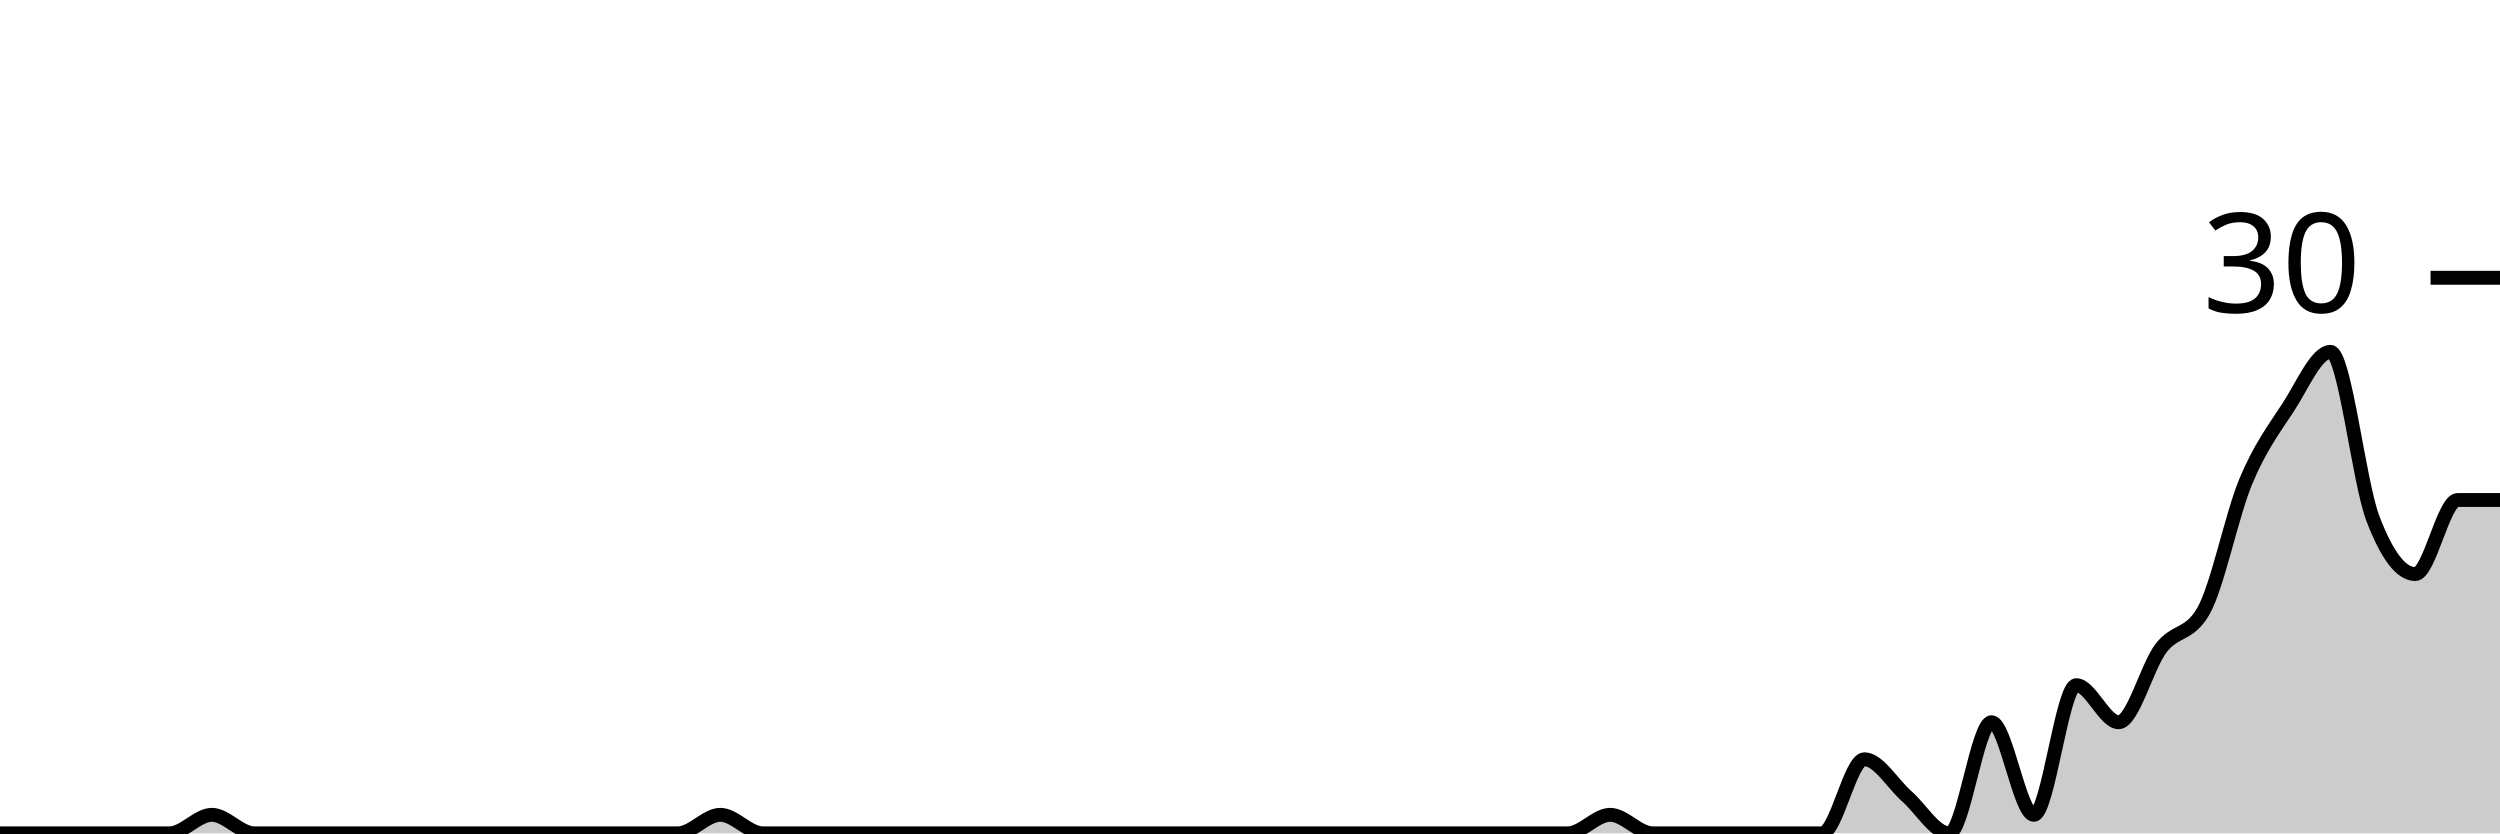
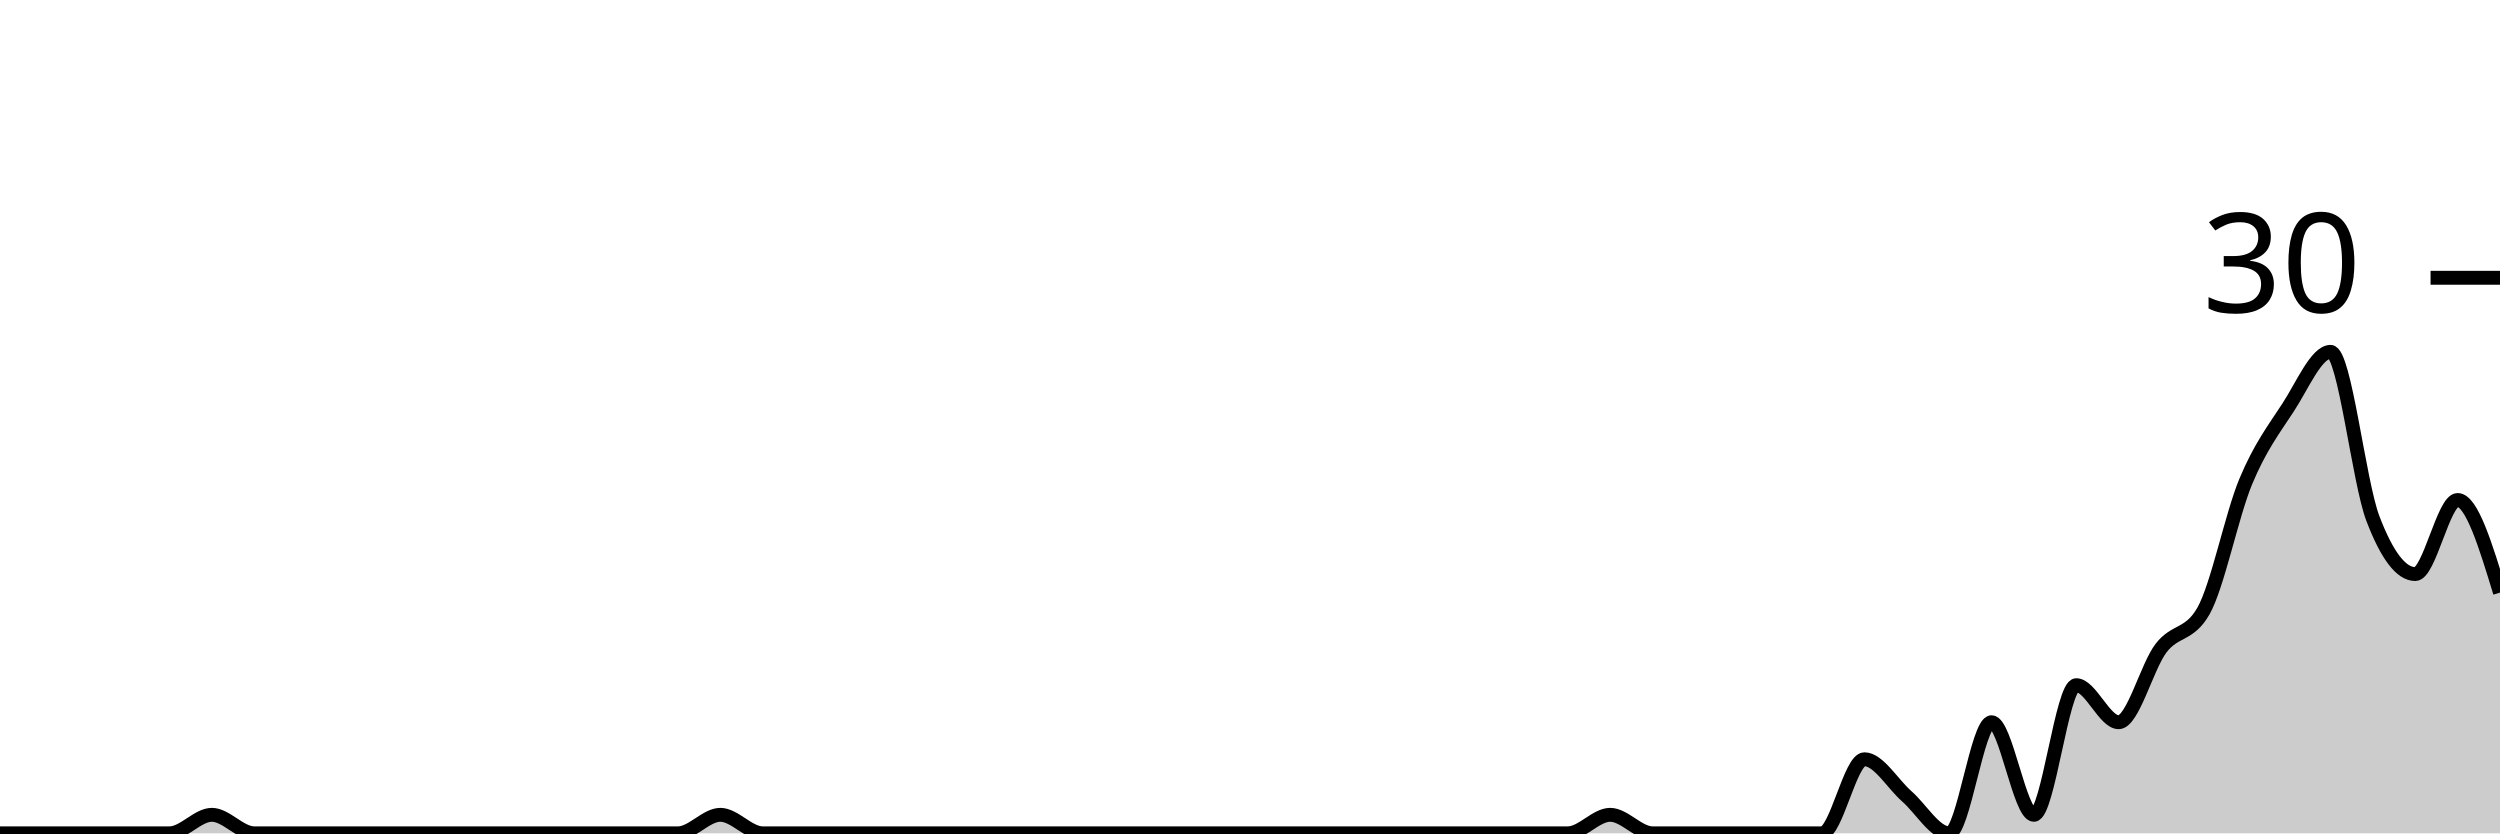
<svg xmlns="http://www.w3.org/2000/svg" viewBox="0 0 180 60">
  <g transform="translate(0,20)">
-     <path class="area" fill="rgba(0, 0, 0, 0.2)" d="M0,40C1.017,40,2.034,40,3.051,40C4.068,40,5.085,40,6.102,40C7.119,40,8.136,40,9.153,40C10.169,40,11.186,40,12.203,40C13.22,40,14.237,38.667,15.254,38.667C16.271,38.667,17.288,40,18.305,40C19.322,40,20.339,40,21.356,40C22.373,40,23.39,40,24.407,40C25.424,40,26.441,40,27.458,40C28.475,40,29.492,40,30.508,40C31.525,40,32.542,40,33.559,40C34.576,40,35.593,40,36.61,40C37.627,40,38.644,40,39.661,40C40.678,40,41.695,40,42.712,40C43.729,40,44.746,40,45.763,40C46.78,40,47.797,40,48.814,40C49.831,40,50.847,38.667,51.864,38.667C52.881,38.667,53.898,40,54.915,40C55.932,40,56.949,40,57.966,40C58.983,40,60,40,61.017,40C62.034,40,63.051,40,64.068,40C65.085,40,66.102,40,67.119,40C68.136,40,69.153,40,70.169,40C71.186,40,72.203,40,73.22,40C74.237,40,75.254,40,76.271,40C77.288,40,78.305,40,79.322,40C80.339,40,81.356,40,82.373,40C83.39,40,84.407,40,85.424,40C86.441,40,87.458,40,88.475,40C89.492,40,90.508,40,91.525,40C92.542,40,93.559,40,94.576,40C95.593,40,96.61,40,97.627,40C98.644,40,99.661,40,100.678,40C101.695,40,102.712,40,103.729,40C104.746,40,105.763,40,106.78,40C107.797,40,108.814,40,109.831,40C110.847,40,111.864,40,112.881,40C113.898,40,114.915,38.667,115.932,38.667C116.949,38.667,117.966,40,118.983,40C120,40,121.017,40,122.034,40C123.051,40,124.068,40,125.085,40C126.102,40,127.119,40,128.136,40C129.153,40,130.169,40,131.186,40C132.203,40,133.22,34.667,134.237,34.667C135.254,34.667,136.271,36.444,137.288,37.333C138.305,38.222,139.322,40,140.339,40C141.356,40,142.373,32,143.39,32C144.407,32,145.424,38.667,146.441,38.667C147.458,38.667,148.475,29.333,149.492,29.333C150.508,29.333,151.525,32,152.542,32C153.559,32,154.576,28,155.593,26.667C156.61,25.333,157.627,25.778,158.644,24C159.661,22.222,160.678,17.111,161.695,14.667C162.712,12.222,163.729,10.889,164.746,9.333C165.763,7.778,166.78,5.333,167.797,5.333C168.814,5.333,169.831,14.667,170.847,17.333C171.864,20,172.881,21.333,173.898,21.333C174.915,21.333,175.932,16,176.949,16C177.966,16,178.983,16,180,16L180,40C178.983,40,177.966,40,176.949,40C175.932,40,174.915,40,173.898,40C172.881,40,171.864,40,170.847,40C169.831,40,168.814,40,167.797,40C166.78,40,165.763,40,164.746,40C163.729,40,162.712,40,161.695,40C160.678,40,159.661,40,158.644,40C157.627,40,156.61,40,155.593,40C154.576,40,153.559,40,152.542,40C151.525,40,150.508,40,149.492,40C148.475,40,147.458,40,146.441,40C145.424,40,144.407,40,143.39,40C142.373,40,141.356,40,140.339,40C139.322,40,138.305,40,137.288,40C136.271,40,135.254,40,134.237,40C133.22,40,132.203,40,131.186,40C130.169,40,129.153,40,128.136,40C127.119,40,126.102,40,125.085,40C124.068,40,123.051,40,122.034,40C121.017,40,120,40,118.983,40C117.966,40,116.949,40,115.932,40C114.915,40,113.898,40,112.881,40C111.864,40,110.847,40,109.831,40C108.814,40,107.797,40,106.78,40C105.763,40,104.746,40,103.729,40C102.712,40,101.695,40,100.678,40C99.661,40,98.644,40,97.627,40C96.61,40,95.593,40,94.576,40C93.559,40,92.542,40,91.525,40C90.508,40,89.492,40,88.475,40C87.458,40,86.441,40,85.424,40C84.407,40,83.39,40,82.373,40C81.356,40,80.339,40,79.322,40C78.305,40,77.288,40,76.271,40C75.254,40,74.237,40,73.22,40C72.203,40,71.186,40,70.169,40C69.153,40,68.136,40,67.119,40C66.102,40,65.085,40,64.068,40C63.051,40,62.034,40,61.017,40C60,40,58.983,40,57.966,40C56.949,40,55.932,40,54.915,40C53.898,40,52.881,40,51.864,40C50.847,40,49.831,40,48.814,40C47.797,40,46.78,40,45.763,40C44.746,40,43.729,40,42.712,40C41.695,40,40.678,40,39.661,40C38.644,40,37.627,40,36.61,40C35.593,40,34.576,40,33.559,40C32.542,40,31.525,40,30.508,40C29.492,40,28.475,40,27.458,40C26.441,40,25.424,40,24.407,40C23.39,40,22.373,40,21.356,40C20.339,40,19.322,40,18.305,40C17.288,40,16.271,40,15.254,40C14.237,40,13.22,40,12.203,40C11.186,40,10.169,40,9.153,40C8.136,40,7.119,40,6.102,40C5.085,40,4.068,40,3.051,40C2.034,40,1.017,40,0,40Z" />
-     <path class="line" stroke="black" fill="none" d="M0,40C1.017,40,2.034,40,3.051,40C4.068,40,5.085,40,6.102,40C7.119,40,8.136,40,9.153,40C10.169,40,11.186,40,12.203,40C13.22,40,14.237,38.667,15.254,38.667C16.271,38.667,17.288,40,18.305,40C19.322,40,20.339,40,21.356,40C22.373,40,23.39,40,24.407,40C25.424,40,26.441,40,27.458,40C28.475,40,29.492,40,30.508,40C31.525,40,32.542,40,33.559,40C34.576,40,35.593,40,36.61,40C37.627,40,38.644,40,39.661,40C40.678,40,41.695,40,42.712,40C43.729,40,44.746,40,45.763,40C46.78,40,47.797,40,48.814,40C49.831,40,50.847,38.667,51.864,38.667C52.881,38.667,53.898,40,54.915,40C55.932,40,56.949,40,57.966,40C58.983,40,60,40,61.017,40C62.034,40,63.051,40,64.068,40C65.085,40,66.102,40,67.119,40C68.136,40,69.153,40,70.169,40C71.186,40,72.203,40,73.22,40C74.237,40,75.254,40,76.271,40C77.288,40,78.305,40,79.322,40C80.339,40,81.356,40,82.373,40C83.39,40,84.407,40,85.424,40C86.441,40,87.458,40,88.475,40C89.492,40,90.508,40,91.525,40C92.542,40,93.559,40,94.576,40C95.593,40,96.61,40,97.627,40C98.644,40,99.661,40,100.678,40C101.695,40,102.712,40,103.729,40C104.746,40,105.763,40,106.78,40C107.797,40,108.814,40,109.831,40C110.847,40,111.864,40,112.881,40C113.898,40,114.915,38.667,115.932,38.667C116.949,38.667,117.966,40,118.983,40C120,40,121.017,40,122.034,40C123.051,40,124.068,40,125.085,40C126.102,40,127.119,40,128.136,40C129.153,40,130.169,40,131.186,40C132.203,40,133.22,34.667,134.237,34.667C135.254,34.667,136.271,36.444,137.288,37.333C138.305,38.222,139.322,40,140.339,40C141.356,40,142.373,32,143.39,32C144.407,32,145.424,38.667,146.441,38.667C147.458,38.667,148.475,29.333,149.492,29.333C150.508,29.333,151.525,32,152.542,32C153.559,32,154.576,28,155.593,26.667C156.61,25.333,157.627,25.778,158.644,24C159.661,22.222,160.678,17.111,161.695,14.667C162.712,12.222,163.729,10.889,164.746,9.333C165.763,7.778,166.78,5.333,167.797,5.333C168.814,5.333,169.831,14.667,170.847,17.333C171.864,20,172.881,21.333,173.898,21.333C174.915,21.333,175.932,16,176.949,16C177.966,16,178.983,16,180,16" />
+     <path class="area" fill="rgba(0, 0, 0, 0.2)" d="M0,40C1.017,40,2.034,40,3.051,40C4.068,40,5.085,40,6.102,40C7.119,40,8.136,40,9.153,40C10.169,40,11.186,40,12.203,40C13.22,40,14.237,38.667,15.254,38.667C16.271,38.667,17.288,40,18.305,40C19.322,40,20.339,40,21.356,40C22.373,40,23.39,40,24.407,40C25.424,40,26.441,40,27.458,40C28.475,40,29.492,40,30.508,40C31.525,40,32.542,40,33.559,40C34.576,40,35.593,40,36.61,40C37.627,40,38.644,40,39.661,40C40.678,40,41.695,40,42.712,40C43.729,40,44.746,40,45.763,40C46.78,40,47.797,40,48.814,40C49.831,40,50.847,38.667,51.864,38.667C52.881,38.667,53.898,40,54.915,40C55.932,40,56.949,40,57.966,40C58.983,40,60,40,61.017,40C62.034,40,63.051,40,64.068,40C65.085,40,66.102,40,67.119,40C68.136,40,69.153,40,70.169,40C71.186,40,72.203,40,73.22,40C74.237,40,75.254,40,76.271,40C77.288,40,78.305,40,79.322,40C80.339,40,81.356,40,82.373,40C83.39,40,84.407,40,85.424,40C86.441,40,87.458,40,88.475,40C89.492,40,90.508,40,91.525,40C92.542,40,93.559,40,94.576,40C95.593,40,96.61,40,97.627,40C98.644,40,99.661,40,100.678,40C101.695,40,102.712,40,103.729,40C104.746,40,105.763,40,106.78,40C107.797,40,108.814,40,109.831,40C110.847,40,111.864,40,112.881,40C113.898,40,114.915,38.667,115.932,38.667C116.949,38.667,117.966,40,118.983,40C120,40,121.017,40,122.034,40C123.051,40,124.068,40,125.085,40C126.102,40,127.119,40,128.136,40C129.153,40,130.169,40,131.186,40C132.203,40,133.22,34.667,134.237,34.667C135.254,34.667,136.271,36.444,137.288,37.333C138.305,38.222,139.322,40,140.339,40C141.356,40,142.373,32,143.39,32C144.407,32,145.424,38.667,146.441,38.667C147.458,38.667,148.475,29.333,149.492,29.333C150.508,29.333,151.525,32,152.542,32C153.559,32,154.576,28,155.593,26.667C156.61,25.333,157.627,25.778,158.644,24C159.661,22.222,160.678,17.111,161.695,14.667C162.712,12.222,163.729,10.889,164.746,9.333C165.763,7.778,166.78,5.333,167.797,5.333C168.814,5.333,169.831,14.667,170.847,17.333C171.864,20,172.881,21.333,173.898,21.333C174.915,21.333,175.932,16,176.949,16C177.966,16,178.983,19.333,180,22.667L180,40C178.983,40,177.966,40,176.949,40C175.932,40,174.915,40,173.898,40C172.881,40,171.864,40,170.847,40C169.831,40,168.814,40,167.797,40C166.78,40,165.763,40,164.746,40C163.729,40,162.712,40,161.695,40C160.678,40,159.661,40,158.644,40C157.627,40,156.61,40,155.593,40C154.576,40,153.559,40,152.542,40C151.525,40,150.508,40,149.492,40C148.475,40,147.458,40,146.441,40C145.424,40,144.407,40,143.39,40C142.373,40,141.356,40,140.339,40C139.322,40,138.305,40,137.288,40C136.271,40,135.254,40,134.237,40C133.22,40,132.203,40,131.186,40C130.169,40,129.153,40,128.136,40C127.119,40,126.102,40,125.085,40C124.068,40,123.051,40,122.034,40C121.017,40,120,40,118.983,40C117.966,40,116.949,40,115.932,40C114.915,40,113.898,40,112.881,40C111.864,40,110.847,40,109.831,40C108.814,40,107.797,40,106.78,40C105.763,40,104.746,40,103.729,40C102.712,40,101.695,40,100.678,40C99.661,40,98.644,40,97.627,40C96.61,40,95.593,40,94.576,40C93.559,40,92.542,40,91.525,40C90.508,40,89.492,40,88.475,40C87.458,40,86.441,40,85.424,40C84.407,40,83.39,40,82.373,40C81.356,40,80.339,40,79.322,40C78.305,40,77.288,40,76.271,40C75.254,40,74.237,40,73.22,40C72.203,40,71.186,40,70.169,40C69.153,40,68.136,40,67.119,40C66.102,40,65.085,40,64.068,40C63.051,40,62.034,40,61.017,40C60,40,58.983,40,57.966,40C56.949,40,55.932,40,54.915,40C53.898,40,52.881,40,51.864,40C50.847,40,49.831,40,48.814,40C47.797,40,46.78,40,45.763,40C44.746,40,43.729,40,42.712,40C41.695,40,40.678,40,39.661,40C38.644,40,37.627,40,36.61,40C35.593,40,34.576,40,33.559,40C32.542,40,31.525,40,30.508,40C29.492,40,28.475,40,27.458,40C26.441,40,25.424,40,24.407,40C23.39,40,22.373,40,21.356,40C20.339,40,19.322,40,18.305,40C17.288,40,16.271,40,15.254,40C14.237,40,13.22,40,12.203,40C11.186,40,10.169,40,9.153,40C8.136,40,7.119,40,6.102,40C5.085,40,4.068,40,3.051,40C2.034,40,1.017,40,0,40Z" />
+     <path class="line" stroke="black" fill="none" d="M0,40C1.017,40,2.034,40,3.051,40C4.068,40,5.085,40,6.102,40C7.119,40,8.136,40,9.153,40C10.169,40,11.186,40,12.203,40C13.22,40,14.237,38.667,15.254,38.667C16.271,38.667,17.288,40,18.305,40C19.322,40,20.339,40,21.356,40C22.373,40,23.39,40,24.407,40C25.424,40,26.441,40,27.458,40C28.475,40,29.492,40,30.508,40C31.525,40,32.542,40,33.559,40C34.576,40,35.593,40,36.61,40C37.627,40,38.644,40,39.661,40C40.678,40,41.695,40,42.712,40C43.729,40,44.746,40,45.763,40C46.78,40,47.797,40,48.814,40C49.831,40,50.847,38.667,51.864,38.667C52.881,38.667,53.898,40,54.915,40C55.932,40,56.949,40,57.966,40C58.983,40,60,40,61.017,40C62.034,40,63.051,40,64.068,40C65.085,40,66.102,40,67.119,40C68.136,40,69.153,40,70.169,40C71.186,40,72.203,40,73.22,40C74.237,40,75.254,40,76.271,40C77.288,40,78.305,40,79.322,40C80.339,40,81.356,40,82.373,40C83.39,40,84.407,40,85.424,40C86.441,40,87.458,40,88.475,40C89.492,40,90.508,40,91.525,40C92.542,40,93.559,40,94.576,40C95.593,40,96.61,40,97.627,40C98.644,40,99.661,40,100.678,40C101.695,40,102.712,40,103.729,40C104.746,40,105.763,40,106.78,40C107.797,40,108.814,40,109.831,40C110.847,40,111.864,40,112.881,40C113.898,40,114.915,38.667,115.932,38.667C116.949,38.667,117.966,40,118.983,40C120,40,121.017,40,122.034,40C123.051,40,124.068,40,125.085,40C126.102,40,127.119,40,128.136,40C129.153,40,130.169,40,131.186,40C132.203,40,133.22,34.667,134.237,34.667C135.254,34.667,136.271,36.444,137.288,37.333C138.305,38.222,139.322,40,140.339,40C141.356,40,142.373,32,143.39,32C144.407,32,145.424,38.667,146.441,38.667C147.458,38.667,148.475,29.333,149.492,29.333C150.508,29.333,151.525,32,152.542,32C153.559,32,154.576,28,155.593,26.667C156.61,25.333,157.627,25.778,158.644,24C159.661,22.222,160.678,17.111,161.695,14.667C162.712,12.222,163.729,10.889,164.746,9.333C165.763,7.778,166.78,5.333,167.797,5.333C168.814,5.333,169.831,14.667,170.847,17.333C171.864,20,172.881,21.333,173.898,21.333C174.915,21.333,175.932,16,176.949,16C177.966,16,178.983,19.333,180,22.667" />
    <path class="axis-ceiling" stroke-width="1" stroke="black" fill="none" d="M175,0L180,0" />
    <text class="axis-ceiling-label" font-family="sans-serif" text-anchor="end" font-size="10px" x="170" y="2.5">30</text>
  </g>
</svg>
